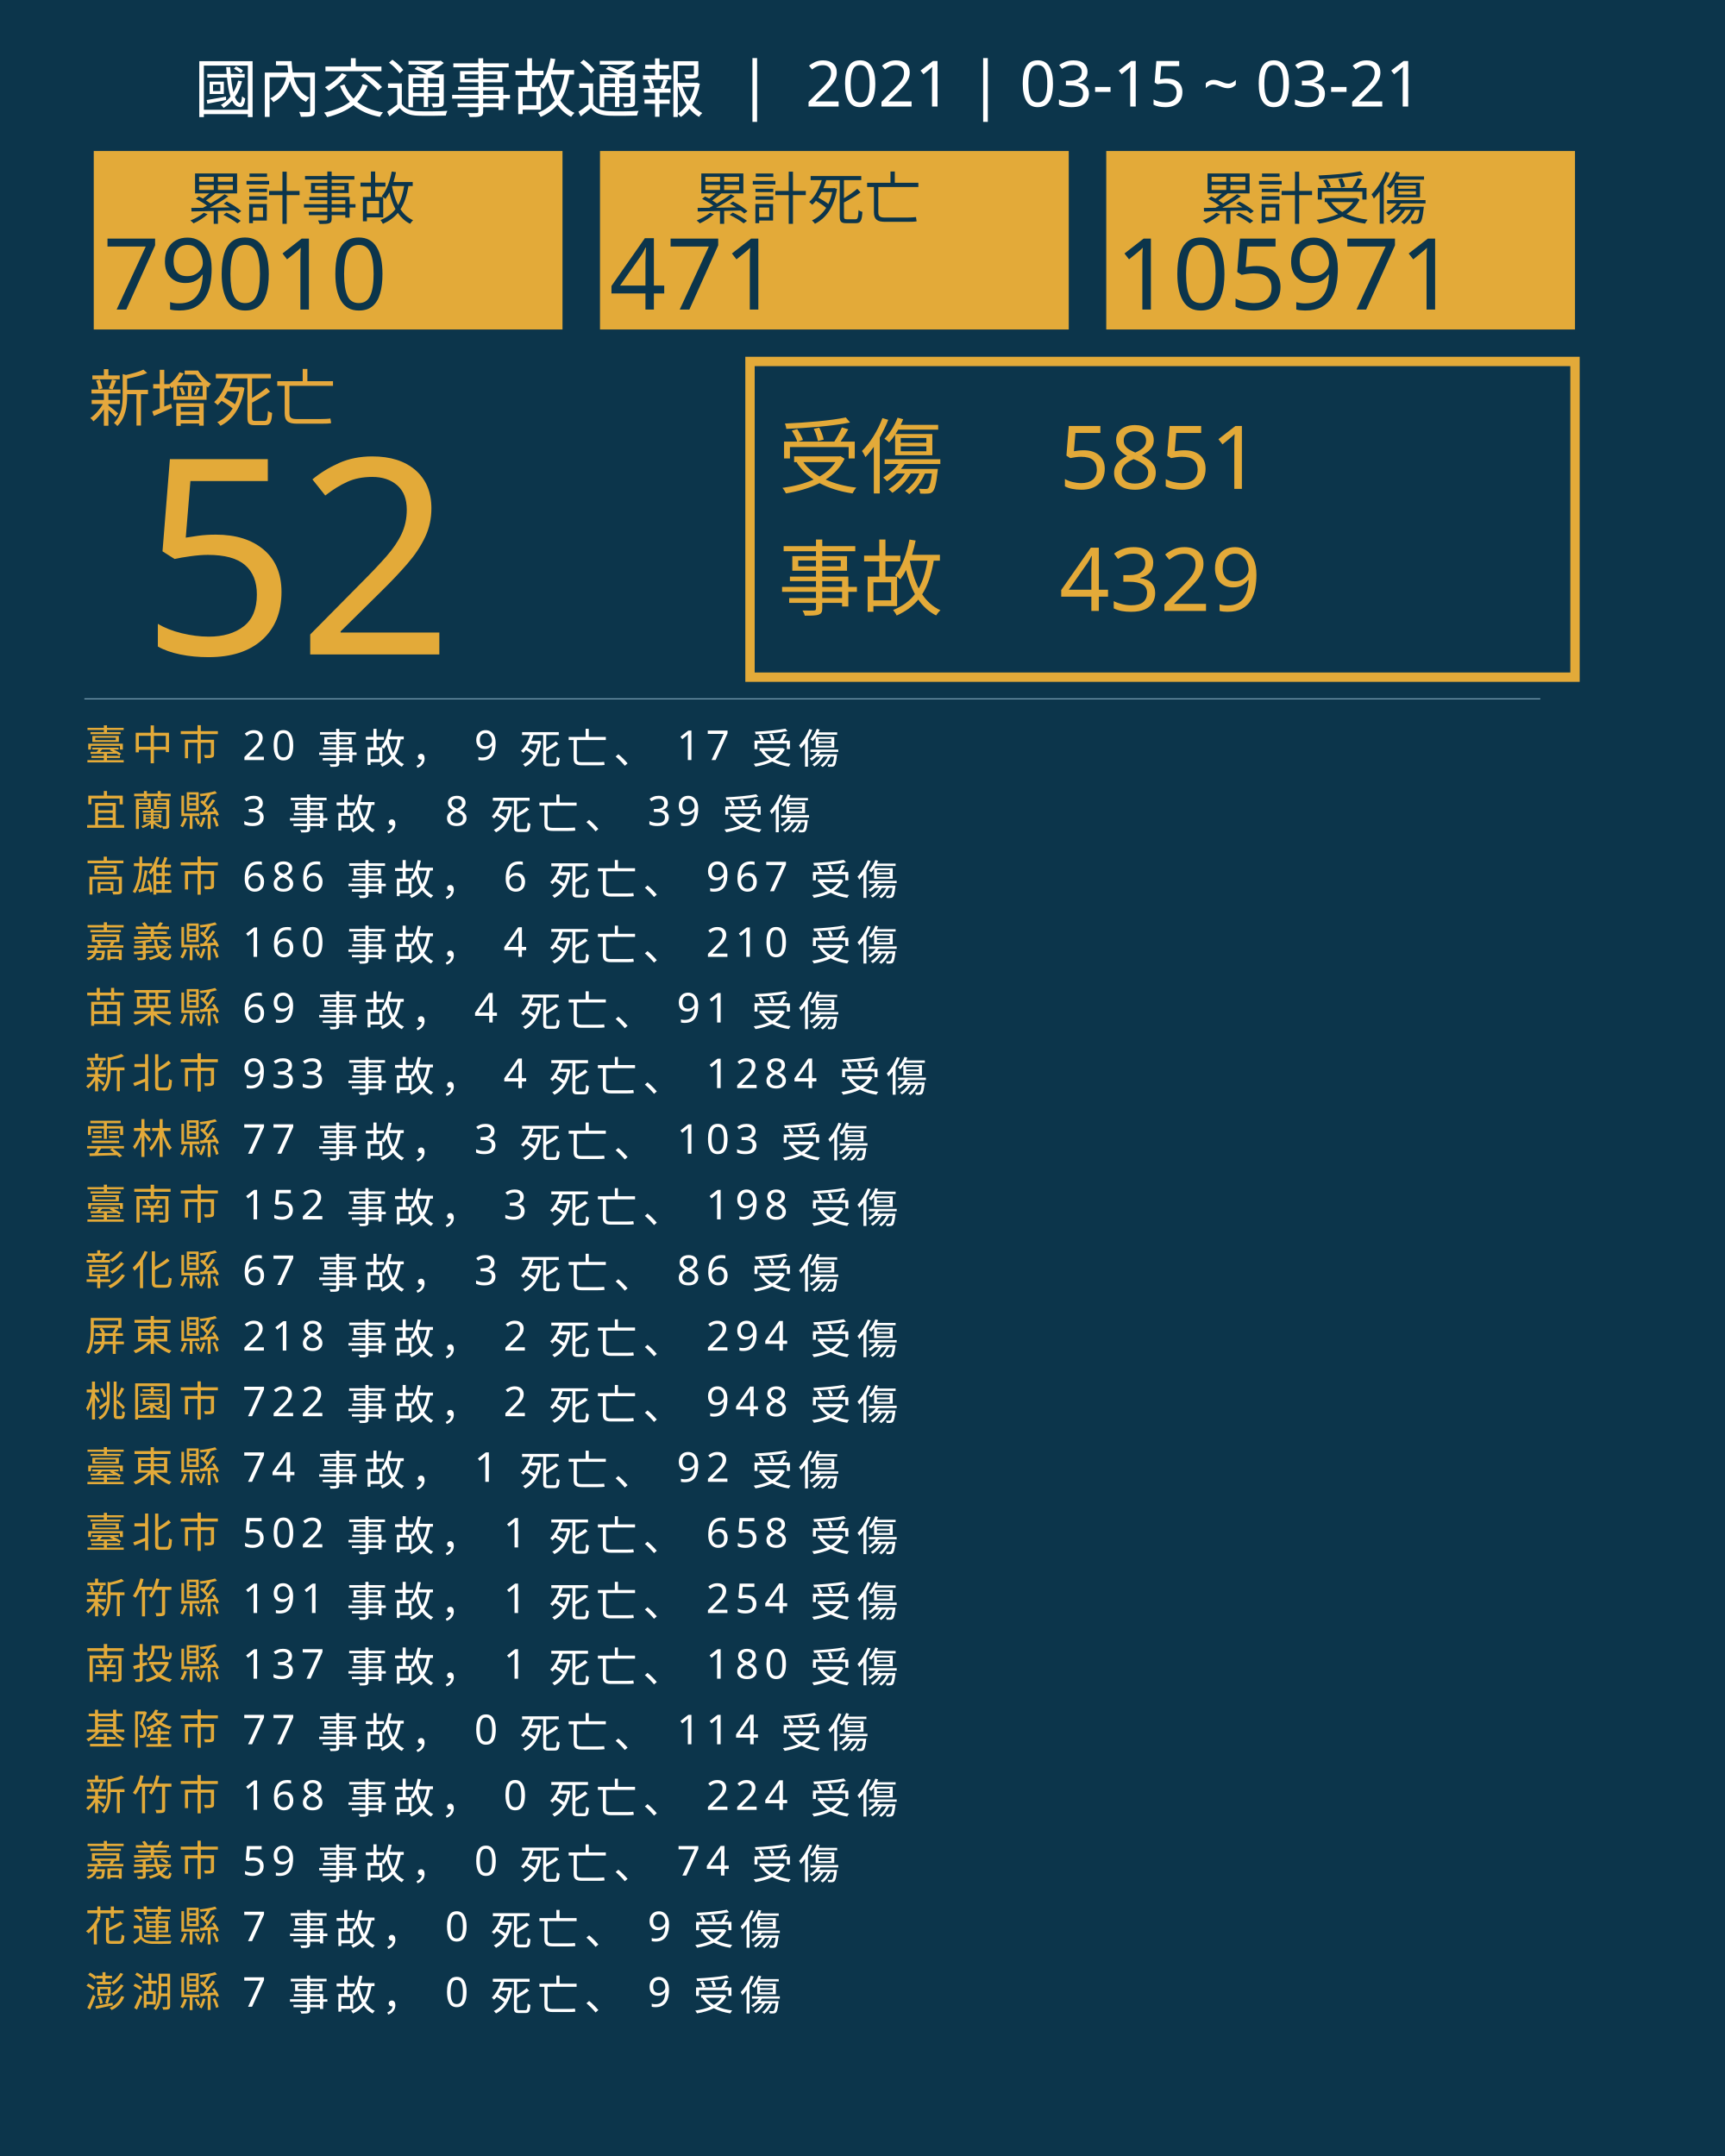
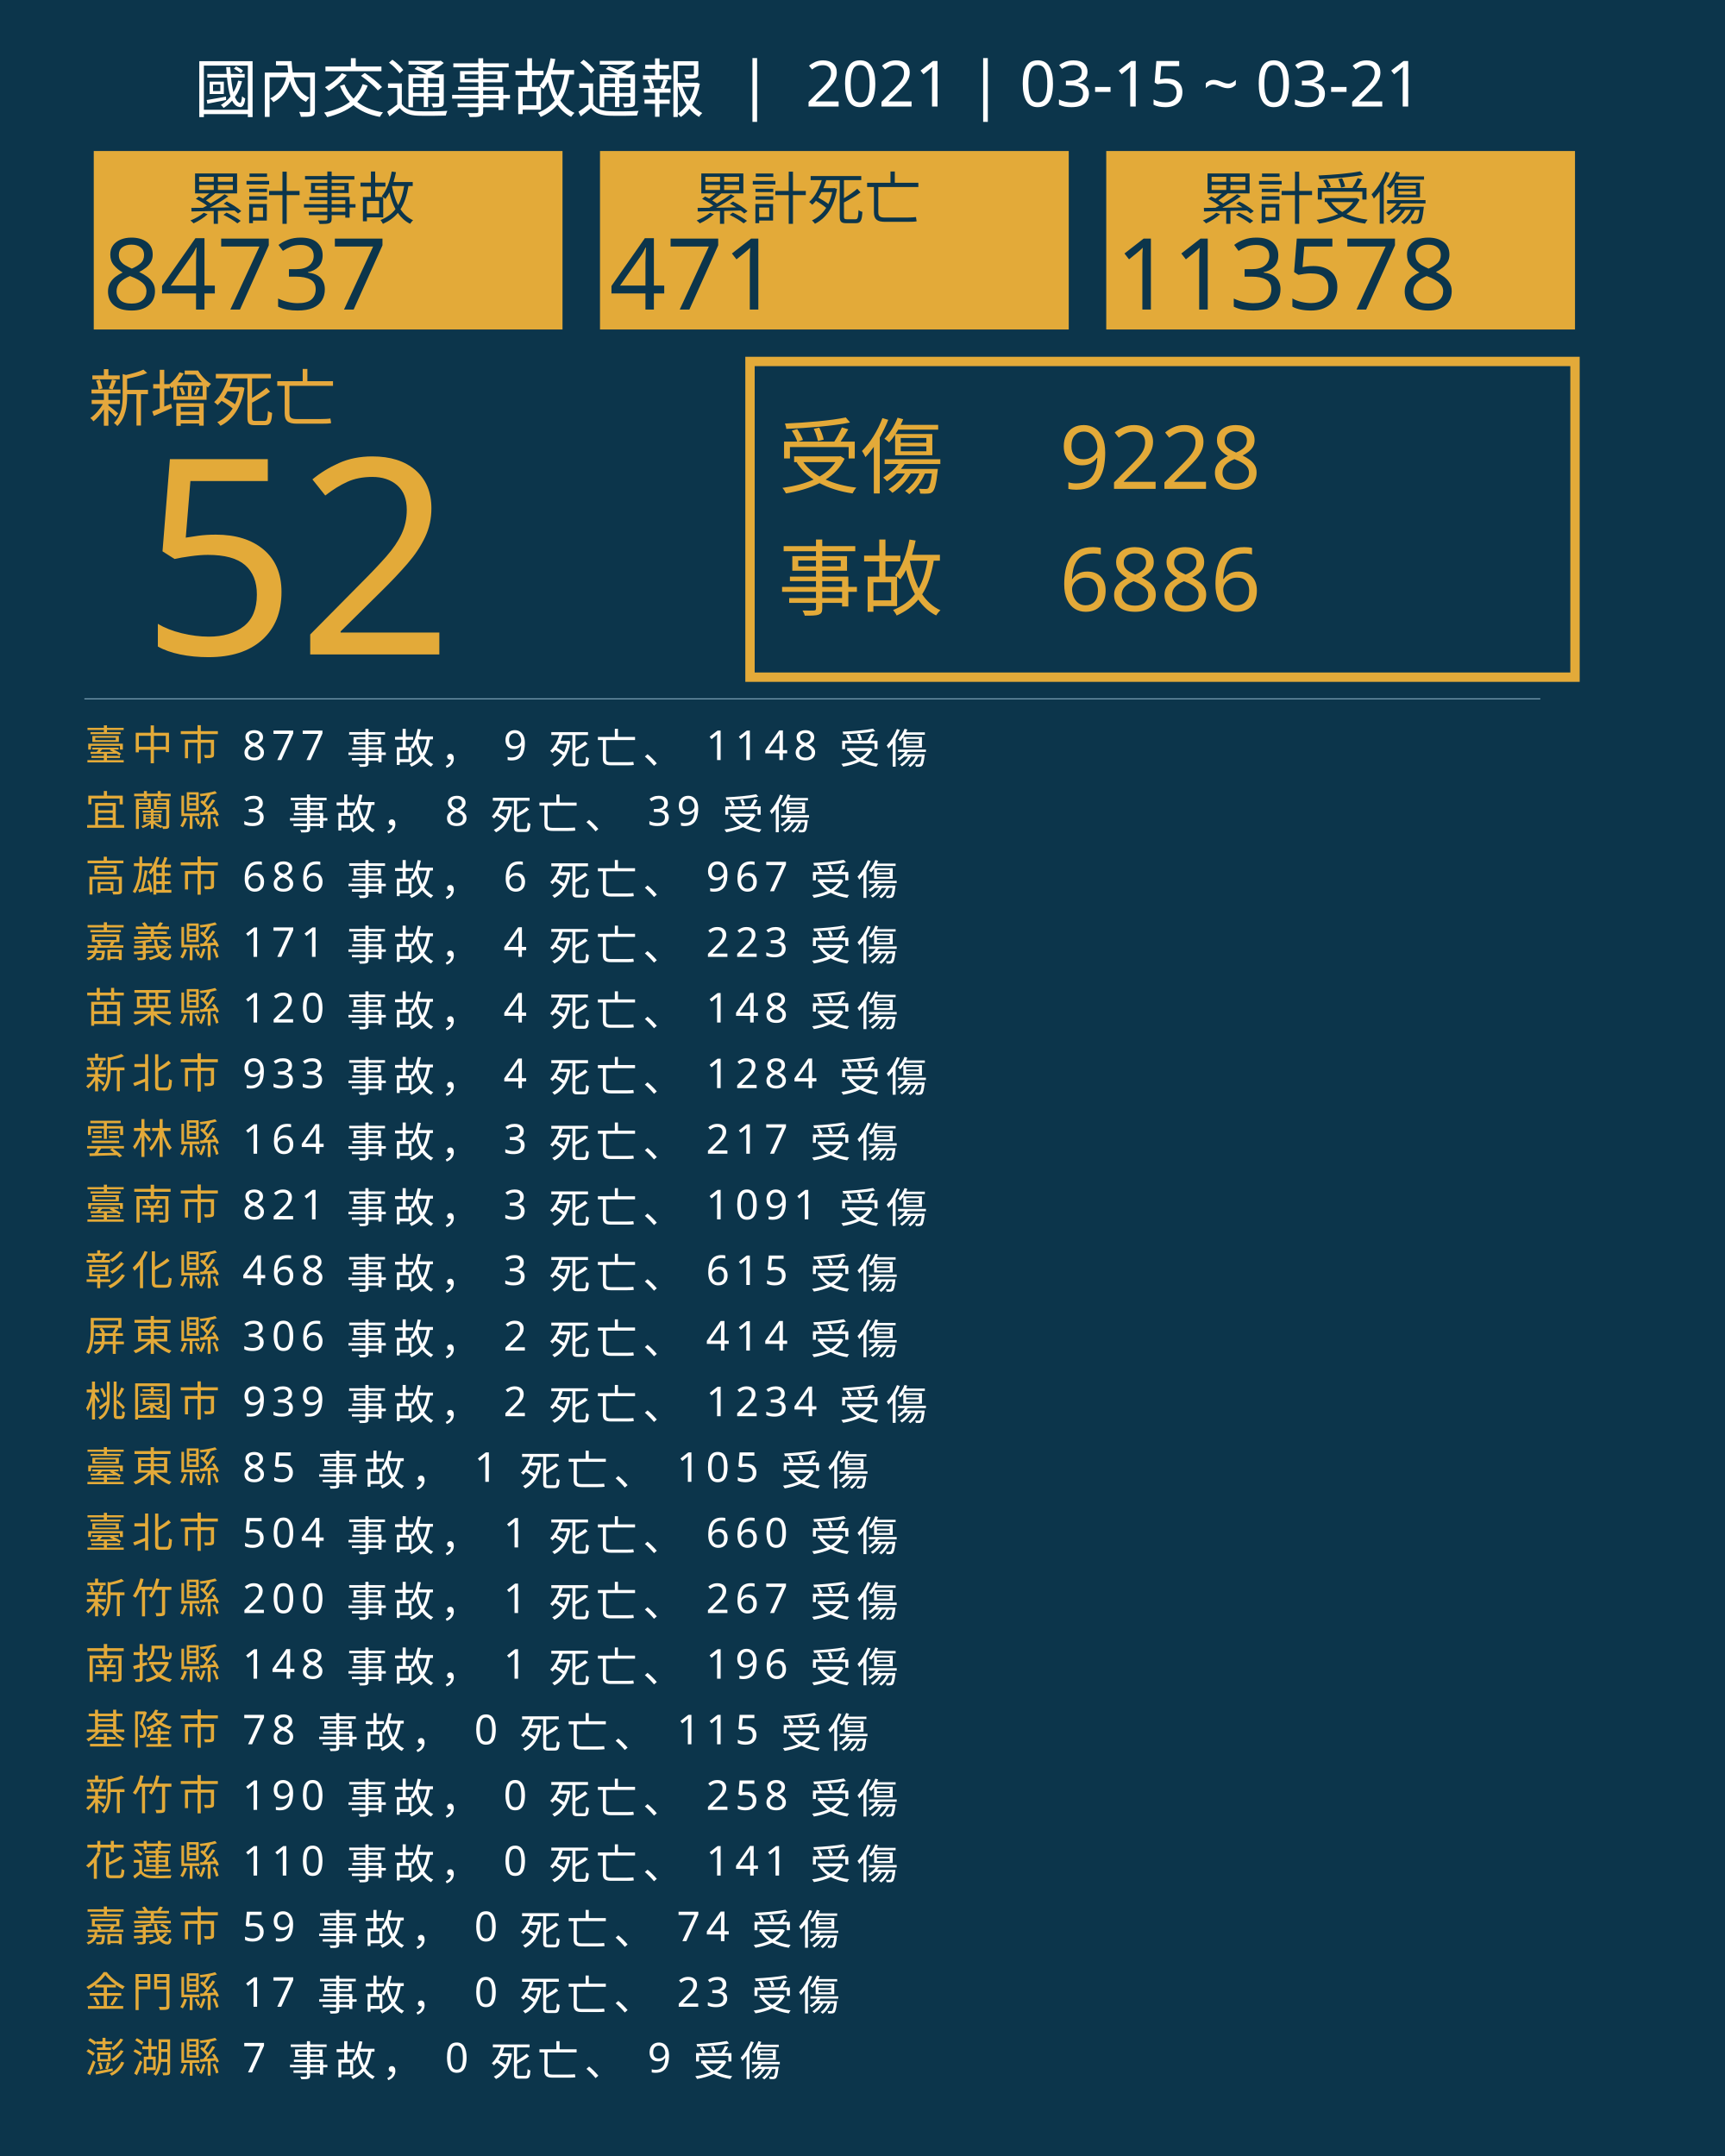
<svg xmlns="http://www.w3.org/2000/svg" version="1.1" id="圖層_1" x="0px" y="0px" viewBox="0 0 1840 2300" style="enable-background:new 0 0 1840 2300;" xml:space="preserve">
  <style type="text/css">
	.st0{fill:#0C354B;}
	.st1{fill:#E5A83D;}
	.st2{font-family:'NotoSansCJKtc-Bold-B5pc-H';}
	.st3{font-size:66px;}
	.st4{fill:#E3AA39;}
	.st5{font-family:'Arial-BoldMT';}
	.st6{font-size:291.776px;}
	.st7{fill:none;stroke:#E3AA39;stroke-miterlimit:10;stroke-width:10;}
	.st8{font-family:'NotoSansCJKtc-Light-B5pc-H';}
	.st9{font-size:88px;}
	.st10{font-family:'NotoSansCJKtc-Medium-B5pc-H';}
	.st11{font-size:94px;}
	.st12{fill:none;stroke:#8AAFC1;stroke-miterlimit:10;}
	.st13{font-size:60.649px;}
	.st14{font-size:106px;}
	.st15{fill:none;}
	.st16{font-size:44px;}
	.st17{letter-spacing:6;}
	.st18{fill:#FFFFFF;}
	.st19{letter-spacing:1;}
	.st20{font-size:68px;}
</style>
  <rect class="st0" width="1840" height="2300" />
  <text transform="matrix(1 0 0 1 94.5001 449.017)" class="st1 st2 st3">新增死亡</text>
  <g>
    <text transform="matrix(1 0 0 1 150 698.1412)" class="st4 st5 st6">52</text>
  </g>
  <g>
    <rect x="800" y="385.6" class="st7" width="880" height="336.8" />
    <g>
      <text transform="matrix(1 0 0 1 830 519.593)" class="st4 st8 st9">受傷</text>
-       <text transform="matrix(1 0 0 1 1130 521.5084)" class="st4 st10 st11">5851</text>
-       <text transform="matrix(1 0 0 1 1130 651.7274)" class="st4 st10 st11">4329</text>
+       <text transform="matrix(1 0 0 1 1130 521.5084)" class="st4 st10 st11">9228</text>
+       <text transform="matrix(1 0 0 1 1130 651.7274)" class="st4 st10 st11">6886</text>
      <text transform="matrix(1 0 0 1 830 649.4965)" class="st4 st8 st9">事故</text>
    </g>
  </g>
  <line class="st12" x1="90" y1="745.5" x2="1643" y2="745.5" />
  <g>
    <g>
      <rect x="100" y="161.1" class="st4" width="500" height="190.4" />
      <g>
        <text transform="matrix(1 0 0 1 200 233.9079)" class="st0 st10 st13">累計事故</text>
        <g>
-           <text transform="matrix(1 0 0 1 110 330.2121)" class="st0 st5 st14">79010</text>
+           <text transform="matrix(1 0 0 1 110 330.2121)" class="st0 st5 st14">84737</text>
        </g>
      </g>
    </g>
    <g>
      <rect x="640" y="161.1" class="st4" width="500" height="190.4" />
      <g>
        <text transform="matrix(1 0 0 1 740 233.908)" class="st0 st10 st13">累計死亡</text>
        <g>
          <text transform="matrix(1 0 0 1 650 330.2122)" class="st0 st5 st14">471</text>
        </g>
      </g>
    </g>
    <g>
      <rect x="1180" y="161.1" class="st4" width="500" height="190.4" />
      <g>
        <text transform="matrix(1 0 0 1 1280 233.908)" class="st0 st10 st13">累計受傷</text>
        <g>
-           <text transform="matrix(1 0 0 1 1190 330.2122)" class="st0 st5 st14">105971</text>
+           <text transform="matrix(1 0 0 1 1190 330.2122)" class="st0 st5 st14">113578</text>
        </g>
      </g>
    </g>
  </g>
  <rect x="90.6" y="772.1" class="st15" width="1141.8" height="314.8" />
  <text transform="matrix(1 0 0 1 90.5591 810.7965)">
    <tspan x="0" y="0" class="st4 st10 st16 st17">臺中市</tspan>
-     <tspan x="150.6" y="0" class="st18 st10 st16 st17"> 20 事故， 9 死亡、 17 受傷</tspan>
+     <tspan x="150.6" y="0" class="st18 st10 st16 st17"> 877 事故， 9 死亡、 1148 受傷</tspan>
    <tspan x="0" y="70" class="st4 st10 st16 st17">宜蘭縣</tspan>
    <tspan x="150.6" y="70" class="st18 st10 st16 st17"> 3 事故， 8 死亡、 39 受傷</tspan>
    <tspan x="0" y="140" class="st4 st10 st16 st17">高雄市</tspan>
    <tspan x="150.6" y="140" class="st18 st10 st16 st17"> 686 事故， 6 死亡、 967 受傷</tspan>
    <tspan x="0" y="210" class="st4 st10 st16 st17">嘉義縣</tspan>
-     <tspan x="150.6" y="210" class="st18 st10 st16 st17"> 160 事故， 4 死亡、 210 受傷</tspan>
+     <tspan x="150.6" y="210" class="st18 st10 st16 st17"> 171 事故， 4 死亡、 223 受傷</tspan>
    <tspan x="0" y="280" class="st4 st10 st16 st17">苗栗縣</tspan>
-     <tspan x="150.6" y="280" class="st18 st10 st16 st17"> 69 事故， 4 死亡、 91 受傷</tspan>
+     <tspan x="150.6" y="280" class="st18 st10 st16 st17"> 120 事故， 4 死亡、 148 受傷</tspan>
    <tspan x="0" y="350" class="st4 st10 st16 st17">新北市</tspan>
    <tspan x="150.6" y="350" class="st18 st10 st16 st17"> 933 事故， 4 死亡、 1284 受傷</tspan>
    <tspan x="0" y="420" class="st4 st10 st16 st17">雲林縣</tspan>
-     <tspan x="150.6" y="420" class="st18 st10 st16 st17"> 77 事故， 3 死亡、 103 受傷</tspan>
+     <tspan x="150.6" y="420" class="st18 st10 st16 st17"> 164 事故， 3 死亡、 217 受傷</tspan>
    <tspan x="0" y="490" class="st4 st10 st16 st17">臺南市</tspan>
-     <tspan x="150.6" y="490" class="st18 st10 st16 st17"> 152 事故， 3 死亡、 198 受傷</tspan>
+     <tspan x="150.6" y="490" class="st18 st10 st16 st17"> 821 事故， 3 死亡、 1091 受傷</tspan>
    <tspan x="0" y="560" class="st4 st10 st16 st17">彰化縣</tspan>
-     <tspan x="150.6" y="560" class="st18 st10 st16 st17"> 67 事故， 3 死亡、 86 受傷</tspan>
+     <tspan x="150.6" y="560" class="st18 st10 st16 st17"> 468 事故， 3 死亡、 615 受傷</tspan>
    <tspan x="0" y="630" class="st4 st10 st16 st17">屏東縣</tspan>
-     <tspan x="150.6" y="630" class="st18 st10 st16 st17"> 218 事故， 2 死亡、 294 受傷</tspan>
+     <tspan x="150.6" y="630" class="st18 st10 st16 st17"> 306 事故， 2 死亡、 414 受傷</tspan>
    <tspan x="0" y="700" class="st4 st10 st16 st17">桃園市</tspan>
-     <tspan x="150.6" y="700" class="st18 st10 st16 st17"> 722 事故， 2 死亡、 948 受傷</tspan>
+     <tspan x="150.6" y="700" class="st18 st10 st16 st17"> 939 事故， 2 死亡、 1234 受傷</tspan>
    <tspan x="0" y="770" class="st4 st10 st16 st17">臺東縣</tspan>
-     <tspan x="150.6" y="770" class="st18 st10 st16 st17"> 74 事故， 1 死亡、 92 受傷</tspan>
+     <tspan x="150.6" y="770" class="st18 st10 st16 st17"> 85 事故， 1 死亡、 105 受傷</tspan>
    <tspan x="0" y="840" class="st4 st10 st16 st17">臺北市</tspan>
-     <tspan x="150.6" y="840" class="st18 st10 st16 st17"> 502 事故， 1 死亡、 658 受傷</tspan>
+     <tspan x="150.6" y="840" class="st18 st10 st16 st17"> 504 事故， 1 死亡、 660 受傷</tspan>
    <tspan x="0" y="910" class="st4 st10 st16 st17">新竹縣</tspan>
-     <tspan x="150.6" y="910" class="st18 st10 st16 st17"> 191 事故， 1 死亡、 254 受傷</tspan>
+     <tspan x="150.6" y="910" class="st18 st10 st16 st17"> 200 事故， 1 死亡、 267 受傷</tspan>
    <tspan x="0" y="980" class="st4 st10 st16 st17">南投縣</tspan>
-     <tspan x="150.6" y="980" class="st18 st10 st16 st17"> 137 事故， 1 死亡、 180 受傷</tspan>
+     <tspan x="150.6" y="980" class="st18 st10 st16 st17"> 148 事故， 1 死亡、 196 受傷</tspan>
    <tspan x="0" y="1050" class="st4 st10 st16 st17">基隆市</tspan>
-     <tspan x="150.6" y="1050" class="st18 st10 st16 st17"> 77 事故， 0 死亡、 114 受傷</tspan>
+     <tspan x="150.6" y="1050" class="st18 st10 st16 st17"> 78 事故， 0 死亡、 115 受傷</tspan>
    <tspan x="0" y="1120" class="st4 st10 st16 st17">新竹市</tspan>
-     <tspan x="150.6" y="1120" class="st18 st10 st16 st17"> 168 事故， 0 死亡、 224 受傷</tspan>
-     <tspan x="0" y="1190" class="st4 st10 st16 st17">嘉義市</tspan>
-     <tspan x="150.6" y="1190" class="st18 st10 st16 st17"> 59 事故， 0 死亡、 74 受傷</tspan>
-     <tspan x="0" y="1260" class="st4 st10 st16 st17">花蓮縣</tspan>
-     <tspan x="150.6" y="1260" class="st18 st10 st16 st17"> 7 事故， 0 死亡、 9 受傷</tspan>
-     <tspan x="0" y="1330" class="st4 st10 st16 st17">澎湖縣</tspan>
-     <tspan x="150.6" y="1330" class="st18 st10 st16 st17"> 7 事故， 0 死亡、 9 受傷</tspan>
+     <tspan x="150.6" y="1120" class="st18 st10 st16 st17"> 190 事故， 0 死亡、 258 受傷</tspan>
+     <tspan x="0" y="1190" class="st4 st10 st16 st17">花蓮縣</tspan>
+     <tspan x="150.6" y="1190" class="st18 st10 st16 st17"> 110 事故， 0 死亡、 141 受傷</tspan>
+     <tspan x="0" y="1260" class="st4 st10 st16 st17">嘉義市</tspan>
+     <tspan x="150.6" y="1260" class="st18 st10 st16 st17"> 59 事故， 0 死亡、 74 受傷</tspan>
+     <tspan x="0" y="1330" class="st4 st10 st16 st17">金門縣</tspan>
+     <tspan x="150.6" y="1330" class="st18 st10 st16 st17"> 17 事故， 0 死亡、 23 受傷</tspan>
+     <tspan x="0" y="1400" class="st4 st10 st16 st17">澎湖縣</tspan>
+     <tspan x="150.6" y="1400" class="st18 st10 st16 st17"> 7 事故， 0 死亡、 9 受傷</tspan>
  </text>
  <text transform="matrix(1 0 0 1 207 119.2712)" class="st18 st8 st20">國內交通事故通報  |  2021 | 03-15 ~ 03-21</text>
</svg>
